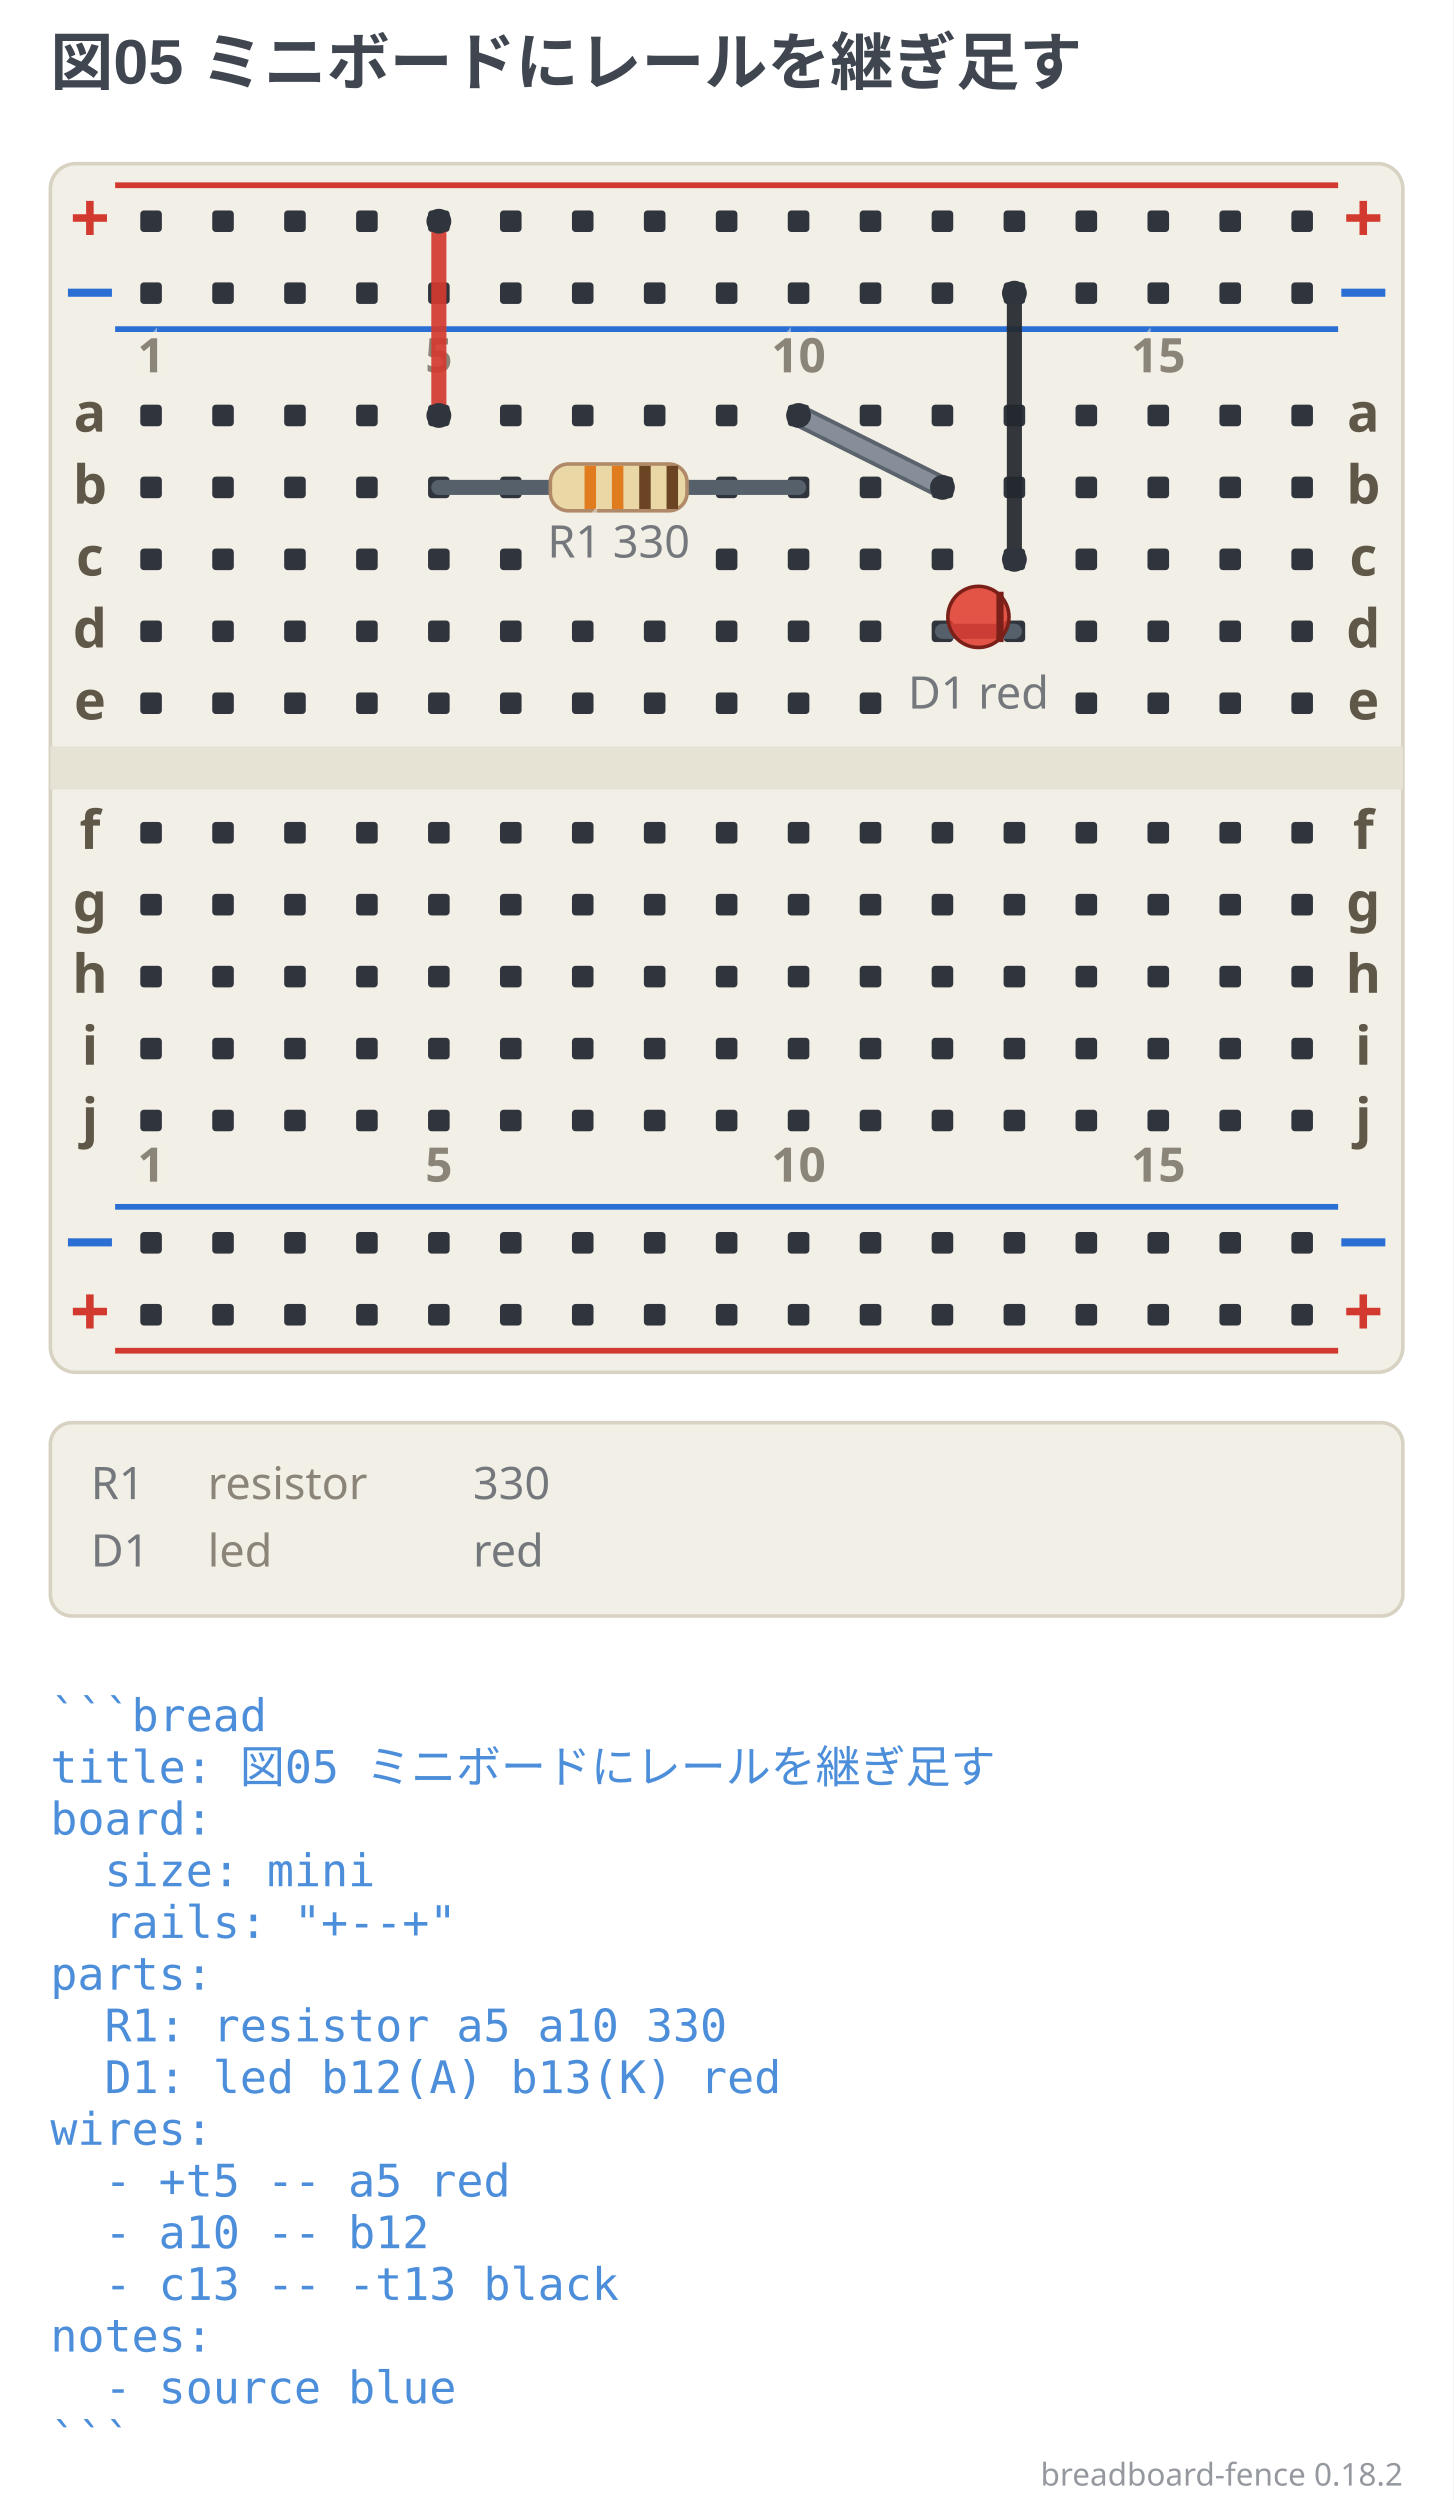
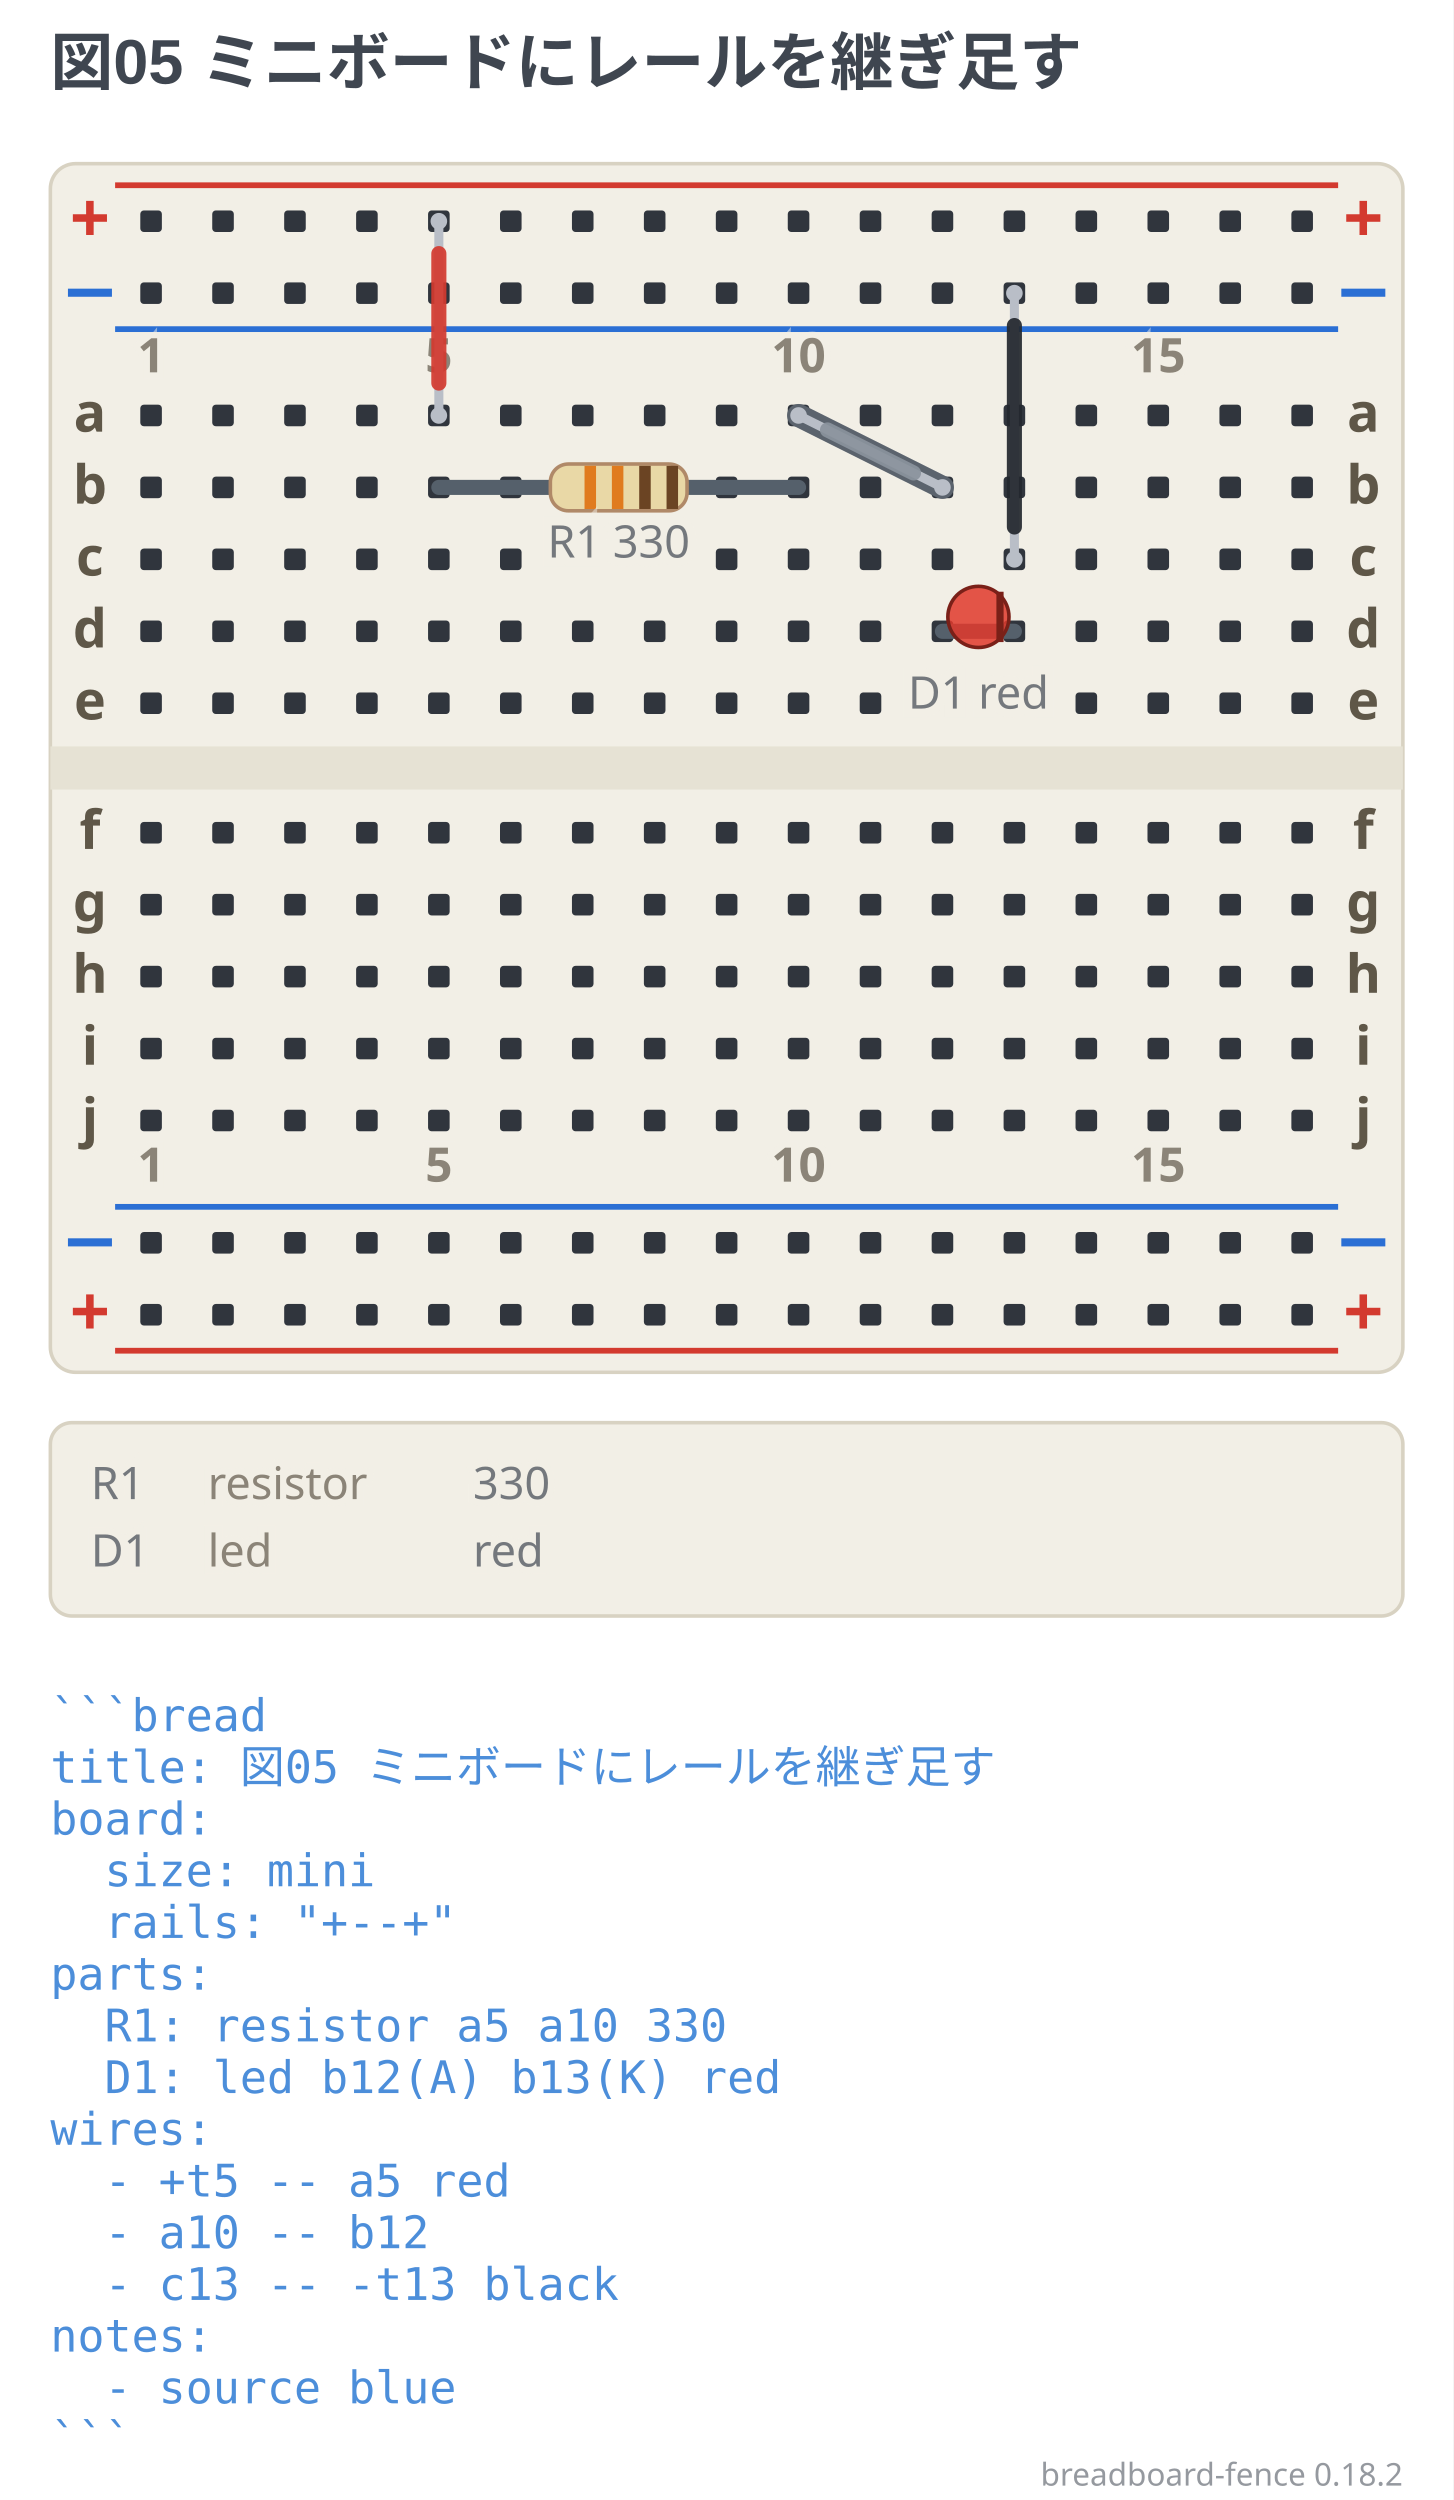
<svg xmlns="http://www.w3.org/2000/svg" width="404" height="695" viewBox="0 0 404 695" data-breadboard-fence="0.18.2" role="img">
  <rect x="0" y="0" width="404" height="695" fill="#ffffff" />
  <g>
    <text x="14" y="23.5" text-anchor="start" font-family="'Segoe UI', 'Helvetica Neue', Arial, 'Noto Sans', 'Hiragino Sans', 'Yu Gothic UI', 'Noto Sans CJK JP', sans-serif" font-size="17.5" font-weight="700" fill="#3f4650">図05 ミニボードにレールを継ぎ足す</text>
  </g>
  <g transform="translate(0 31.5)">
    <rect x="14" y="14" width="376" height="336" rx="7" fill="#f2efe6" stroke="#d8d2c2" />
    <rect x="14" y="176" width="376" height="12" fill="#e6e2d4" />
    <line x1="32" y1="20" x2="372" y2="20" stroke="#d33a2f" stroke-width="1.6" />
    <text x="25" y="36" text-anchor="middle" font-family="ui-sans-serif, system-ui, sans-serif" font-size="19.55" font-weight="700" fill="#d33a2f">+</text>
    <text x="379" y="36" text-anchor="middle" font-family="ui-sans-serif, system-ui, sans-serif" font-size="19.55" font-weight="700" fill="#d33a2f">+</text>
    <line x1="32" y1="60" x2="372" y2="60" stroke="#2b6fd4" stroke-width="1.6" />
    <text x="25" y="56" text-anchor="middle" font-family="ui-sans-serif, system-ui, sans-serif" font-size="19.55" font-weight="700" fill="#2b6fd4">−</text>
    <text x="379" y="56" text-anchor="middle" font-family="ui-sans-serif, system-ui, sans-serif" font-size="19.55" font-weight="700" fill="#2b6fd4">−</text>
    <line x1="32" y1="304" x2="372" y2="304" stroke="#2b6fd4" stroke-width="1.6" />
    <text x="25" y="320" text-anchor="middle" font-family="ui-sans-serif, system-ui, sans-serif" font-size="19.55" font-weight="700" fill="#2b6fd4">−</text>
    <text x="379" y="320" text-anchor="middle" font-family="ui-sans-serif, system-ui, sans-serif" font-size="19.55" font-weight="700" fill="#2b6fd4">−</text>
    <line x1="32" y1="344" x2="372" y2="344" stroke="#d33a2f" stroke-width="1.6" />
    <text x="25" y="340" text-anchor="middle" font-family="ui-sans-serif, system-ui, sans-serif" font-size="19.55" font-weight="700" fill="#d33a2f">+</text>
    <text x="379" y="340" text-anchor="middle" font-family="ui-sans-serif, system-ui, sans-serif" font-size="19.55" font-weight="700" fill="#d33a2f">+</text>
    <rect x="39" y="27" width="6" height="6" rx="1" fill="#30353d" />
    <rect x="59" y="27" width="6" height="6" rx="1" fill="#30353d" />
    <rect x="79" y="27" width="6" height="6" rx="1" fill="#30353d" />
    <rect x="99" y="27" width="6" height="6" rx="1" fill="#30353d" />
    <rect x="119" y="27" width="6" height="6" rx="1" fill="#30353d" />
    <rect x="139" y="27" width="6" height="6" rx="1" fill="#30353d" />
    <rect x="159" y="27" width="6" height="6" rx="1" fill="#30353d" />
    <rect x="179" y="27" width="6" height="6" rx="1" fill="#30353d" />
    <rect x="199" y="27" width="6" height="6" rx="1" fill="#30353d" />
    <rect x="219" y="27" width="6" height="6" rx="1" fill="#30353d" />
    <rect x="239" y="27" width="6" height="6" rx="1" fill="#30353d" />
    <rect x="259" y="27" width="6" height="6" rx="1" fill="#30353d" />
    <rect x="279" y="27" width="6" height="6" rx="1" fill="#30353d" />
    <rect x="299" y="27" width="6" height="6" rx="1" fill="#30353d" />
    <rect x="319" y="27" width="6" height="6" rx="1" fill="#30353d" />
    <rect x="339" y="27" width="6" height="6" rx="1" fill="#30353d" />
    <rect x="359" y="27" width="6" height="6" rx="1" fill="#30353d" />
    <rect x="39" y="47" width="6" height="6" rx="1" fill="#30353d" />
    <rect x="59" y="47" width="6" height="6" rx="1" fill="#30353d" />
    <rect x="79" y="47" width="6" height="6" rx="1" fill="#30353d" />
    <rect x="99" y="47" width="6" height="6" rx="1" fill="#30353d" />
    <rect x="119" y="47" width="6" height="6" rx="1" fill="#30353d" />
    <rect x="139" y="47" width="6" height="6" rx="1" fill="#30353d" />
    <rect x="159" y="47" width="6" height="6" rx="1" fill="#30353d" />
    <rect x="179" y="47" width="6" height="6" rx="1" fill="#30353d" />
    <rect x="199" y="47" width="6" height="6" rx="1" fill="#30353d" />
    <rect x="219" y="47" width="6" height="6" rx="1" fill="#30353d" />
    <rect x="239" y="47" width="6" height="6" rx="1" fill="#30353d" />
    <rect x="259" y="47" width="6" height="6" rx="1" fill="#30353d" />
    <rect x="279" y="47" width="6" height="6" rx="1" fill="#30353d" />
    <rect x="299" y="47" width="6" height="6" rx="1" fill="#30353d" />
    <rect x="319" y="47" width="6" height="6" rx="1" fill="#30353d" />
    <rect x="339" y="47" width="6" height="6" rx="1" fill="#30353d" />
    <rect x="359" y="47" width="6" height="6" rx="1" fill="#30353d" />
    <rect x="39" y="311" width="6" height="6" rx="1" fill="#30353d" />
    <rect x="59" y="311" width="6" height="6" rx="1" fill="#30353d" />
    <rect x="79" y="311" width="6" height="6" rx="1" fill="#30353d" />
    <rect x="99" y="311" width="6" height="6" rx="1" fill="#30353d" />
    <rect x="119" y="311" width="6" height="6" rx="1" fill="#30353d" />
    <rect x="139" y="311" width="6" height="6" rx="1" fill="#30353d" />
    <rect x="159" y="311" width="6" height="6" rx="1" fill="#30353d" />
    <rect x="179" y="311" width="6" height="6" rx="1" fill="#30353d" />
    <rect x="199" y="311" width="6" height="6" rx="1" fill="#30353d" />
    <rect x="219" y="311" width="6" height="6" rx="1" fill="#30353d" />
    <rect x="239" y="311" width="6" height="6" rx="1" fill="#30353d" />
    <rect x="259" y="311" width="6" height="6" rx="1" fill="#30353d" />
    <rect x="279" y="311" width="6" height="6" rx="1" fill="#30353d" />
    <rect x="299" y="311" width="6" height="6" rx="1" fill="#30353d" />
    <rect x="319" y="311" width="6" height="6" rx="1" fill="#30353d" />
    <rect x="339" y="311" width="6" height="6" rx="1" fill="#30353d" />
    <rect x="359" y="311" width="6" height="6" rx="1" fill="#30353d" />
    <rect x="39" y="331" width="6" height="6" rx="1" fill="#30353d" />
    <rect x="59" y="331" width="6" height="6" rx="1" fill="#30353d" />
    <rect x="79" y="331" width="6" height="6" rx="1" fill="#30353d" />
    <rect x="99" y="331" width="6" height="6" rx="1" fill="#30353d" />
    <rect x="119" y="331" width="6" height="6" rx="1" fill="#30353d" />
    <rect x="139" y="331" width="6" height="6" rx="1" fill="#30353d" />
    <rect x="159" y="331" width="6" height="6" rx="1" fill="#30353d" />
    <rect x="179" y="331" width="6" height="6" rx="1" fill="#30353d" />
    <rect x="199" y="331" width="6" height="6" rx="1" fill="#30353d" />
    <rect x="219" y="331" width="6" height="6" rx="1" fill="#30353d" />
    <rect x="239" y="331" width="6" height="6" rx="1" fill="#30353d" />
    <rect x="259" y="331" width="6" height="6" rx="1" fill="#30353d" />
    <rect x="279" y="331" width="6" height="6" rx="1" fill="#30353d" />
    <rect x="299" y="331" width="6" height="6" rx="1" fill="#30353d" />
    <rect x="319" y="331" width="6" height="6" rx="1" fill="#30353d" />
    <rect x="339" y="331" width="6" height="6" rx="1" fill="#30353d" />
    <rect x="359" y="331" width="6" height="6" rx="1" fill="#30353d" />
    <rect x="39" y="81" width="6" height="6" rx="1" fill="#30353d" />
    <rect x="59" y="81" width="6" height="6" rx="1" fill="#30353d" />
    <rect x="79" y="81" width="6" height="6" rx="1" fill="#30353d" />
    <rect x="99" y="81" width="6" height="6" rx="1" fill="#30353d" />
    <rect x="119" y="81" width="6" height="6" rx="1" fill="#30353d" />
    <rect x="139" y="81" width="6" height="6" rx="1" fill="#30353d" />
    <rect x="159" y="81" width="6" height="6" rx="1" fill="#30353d" />
    <rect x="179" y="81" width="6" height="6" rx="1" fill="#30353d" />
    <rect x="199" y="81" width="6" height="6" rx="1" fill="#30353d" />
    <rect x="219" y="81" width="6" height="6" rx="1" fill="#30353d" />
    <rect x="239" y="81" width="6" height="6" rx="1" fill="#30353d" />
    <rect x="259" y="81" width="6" height="6" rx="1" fill="#30353d" />
    <rect x="279" y="81" width="6" height="6" rx="1" fill="#30353d" />
    <rect x="299" y="81" width="6" height="6" rx="1" fill="#30353d" />
    <rect x="319" y="81" width="6" height="6" rx="1" fill="#30353d" />
    <rect x="339" y="81" width="6" height="6" rx="1" fill="#30353d" />
    <rect x="359" y="81" width="6" height="6" rx="1" fill="#30353d" />
    <rect x="39" y="101" width="6" height="6" rx="1" fill="#30353d" />
    <rect x="59" y="101" width="6" height="6" rx="1" fill="#30353d" />
    <rect x="79" y="101" width="6" height="6" rx="1" fill="#30353d" />
    <rect x="99" y="101" width="6" height="6" rx="1" fill="#30353d" />
    <rect x="119" y="101" width="6" height="6" rx="1" fill="#30353d" />
    <rect x="139" y="101" width="6" height="6" rx="1" fill="#30353d" />
    <rect x="199" y="101" width="6" height="6" rx="1" fill="#30353d" />
    <rect x="219" y="101" width="6" height="6" rx="1" fill="#30353d" />
    <rect x="239" y="101" width="6" height="6" rx="1" fill="#30353d" />
    <rect x="259" y="101" width="6" height="6" rx="1" fill="#30353d" />
    <rect x="279" y="101" width="6" height="6" rx="1" fill="#30353d" />
    <rect x="299" y="101" width="6" height="6" rx="1" fill="#30353d" />
    <rect x="319" y="101" width="6" height="6" rx="1" fill="#30353d" />
    <rect x="339" y="101" width="6" height="6" rx="1" fill="#30353d" />
    <rect x="359" y="101" width="6" height="6" rx="1" fill="#30353d" />
    <rect x="39" y="121" width="6" height="6" rx="1" fill="#30353d" />
    <rect x="59" y="121" width="6" height="6" rx="1" fill="#30353d" />
    <rect x="79" y="121" width="6" height="6" rx="1" fill="#30353d" />
    <rect x="99" y="121" width="6" height="6" rx="1" fill="#30353d" />
    <rect x="119" y="121" width="6" height="6" rx="1" fill="#30353d" />
    <rect x="139" y="121" width="6" height="6" rx="1" fill="#30353d" />
    <rect x="199" y="121" width="6" height="6" rx="1" fill="#30353d" />
    <rect x="219" y="121" width="6" height="6" rx="1" fill="#30353d" />
    <rect x="239" y="121" width="6" height="6" rx="1" fill="#30353d" />
    <rect x="259" y="121" width="6" height="6" rx="1" fill="#30353d" />
    <rect x="279" y="121" width="6" height="6" rx="1" fill="#30353d" />
    <rect x="299" y="121" width="6" height="6" rx="1" fill="#30353d" />
    <rect x="319" y="121" width="6" height="6" rx="1" fill="#30353d" />
    <rect x="339" y="121" width="6" height="6" rx="1" fill="#30353d" />
    <rect x="359" y="121" width="6" height="6" rx="1" fill="#30353d" />
    <rect x="39" y="141" width="6" height="6" rx="1" fill="#30353d" />
    <rect x="59" y="141" width="6" height="6" rx="1" fill="#30353d" />
    <rect x="79" y="141" width="6" height="6" rx="1" fill="#30353d" />
    <rect x="99" y="141" width="6" height="6" rx="1" fill="#30353d" />
    <rect x="119" y="141" width="6" height="6" rx="1" fill="#30353d" />
    <rect x="139" y="141" width="6" height="6" rx="1" fill="#30353d" />
    <rect x="159" y="141" width="6" height="6" rx="1" fill="#30353d" />
    <rect x="179" y="141" width="6" height="6" rx="1" fill="#30353d" />
    <rect x="199" y="141" width="6" height="6" rx="1" fill="#30353d" />
    <rect x="219" y="141" width="6" height="6" rx="1" fill="#30353d" />
    <rect x="239" y="141" width="6" height="6" rx="1" fill="#30353d" />
    <rect x="259" y="141" width="6" height="6" rx="1" fill="#30353d" />
    <rect x="279" y="141" width="6" height="6" rx="1" fill="#30353d" />
    <rect x="299" y="141" width="6" height="6" rx="1" fill="#30353d" />
    <rect x="319" y="141" width="6" height="6" rx="1" fill="#30353d" />
    <rect x="339" y="141" width="6" height="6" rx="1" fill="#30353d" />
    <rect x="359" y="141" width="6" height="6" rx="1" fill="#30353d" />
    <rect x="39" y="161" width="6" height="6" rx="1" fill="#30353d" />
    <rect x="59" y="161" width="6" height="6" rx="1" fill="#30353d" />
    <rect x="79" y="161" width="6" height="6" rx="1" fill="#30353d" />
    <rect x="99" y="161" width="6" height="6" rx="1" fill="#30353d" />
    <rect x="119" y="161" width="6" height="6" rx="1" fill="#30353d" />
    <rect x="139" y="161" width="6" height="6" rx="1" fill="#30353d" />
    <rect x="159" y="161" width="6" height="6" rx="1" fill="#30353d" />
    <rect x="179" y="161" width="6" height="6" rx="1" fill="#30353d" />
    <rect x="199" y="161" width="6" height="6" rx="1" fill="#30353d" />
    <rect x="219" y="161" width="6" height="6" rx="1" fill="#30353d" />
    <rect x="239" y="161" width="6" height="6" rx="1" fill="#30353d" />
    <rect x="299" y="161" width="6" height="6" rx="1" fill="#30353d" />
    <rect x="319" y="161" width="6" height="6" rx="1" fill="#30353d" />
    <rect x="339" y="161" width="6" height="6" rx="1" fill="#30353d" />
    <rect x="359" y="161" width="6" height="6" rx="1" fill="#30353d" />
    <rect x="39" y="197" width="6" height="6" rx="1" fill="#30353d" />
    <rect x="59" y="197" width="6" height="6" rx="1" fill="#30353d" />
    <rect x="79" y="197" width="6" height="6" rx="1" fill="#30353d" />
    <rect x="99" y="197" width="6" height="6" rx="1" fill="#30353d" />
    <rect x="119" y="197" width="6" height="6" rx="1" fill="#30353d" />
    <rect x="139" y="197" width="6" height="6" rx="1" fill="#30353d" />
    <rect x="159" y="197" width="6" height="6" rx="1" fill="#30353d" />
    <rect x="179" y="197" width="6" height="6" rx="1" fill="#30353d" />
    <rect x="199" y="197" width="6" height="6" rx="1" fill="#30353d" />
    <rect x="219" y="197" width="6" height="6" rx="1" fill="#30353d" />
    <rect x="239" y="197" width="6" height="6" rx="1" fill="#30353d" />
    <rect x="259" y="197" width="6" height="6" rx="1" fill="#30353d" />
    <rect x="279" y="197" width="6" height="6" rx="1" fill="#30353d" />
    <rect x="299" y="197" width="6" height="6" rx="1" fill="#30353d" />
    <rect x="319" y="197" width="6" height="6" rx="1" fill="#30353d" />
    <rect x="339" y="197" width="6" height="6" rx="1" fill="#30353d" />
    <rect x="359" y="197" width="6" height="6" rx="1" fill="#30353d" />
    <rect x="39" y="217" width="6" height="6" rx="1" fill="#30353d" />
    <rect x="59" y="217" width="6" height="6" rx="1" fill="#30353d" />
    <rect x="79" y="217" width="6" height="6" rx="1" fill="#30353d" />
    <rect x="99" y="217" width="6" height="6" rx="1" fill="#30353d" />
    <rect x="119" y="217" width="6" height="6" rx="1" fill="#30353d" />
    <rect x="139" y="217" width="6" height="6" rx="1" fill="#30353d" />
    <rect x="159" y="217" width="6" height="6" rx="1" fill="#30353d" />
    <rect x="179" y="217" width="6" height="6" rx="1" fill="#30353d" />
    <rect x="199" y="217" width="6" height="6" rx="1" fill="#30353d" />
    <rect x="219" y="217" width="6" height="6" rx="1" fill="#30353d" />
    <rect x="239" y="217" width="6" height="6" rx="1" fill="#30353d" />
    <rect x="259" y="217" width="6" height="6" rx="1" fill="#30353d" />
    <rect x="279" y="217" width="6" height="6" rx="1" fill="#30353d" />
    <rect x="299" y="217" width="6" height="6" rx="1" fill="#30353d" />
    <rect x="319" y="217" width="6" height="6" rx="1" fill="#30353d" />
    <rect x="339" y="217" width="6" height="6" rx="1" fill="#30353d" />
    <rect x="359" y="217" width="6" height="6" rx="1" fill="#30353d" />
    <rect x="39" y="237" width="6" height="6" rx="1" fill="#30353d" />
    <rect x="59" y="237" width="6" height="6" rx="1" fill="#30353d" />
    <rect x="79" y="237" width="6" height="6" rx="1" fill="#30353d" />
    <rect x="99" y="237" width="6" height="6" rx="1" fill="#30353d" />
    <rect x="119" y="237" width="6" height="6" rx="1" fill="#30353d" />
    <rect x="139" y="237" width="6" height="6" rx="1" fill="#30353d" />
    <rect x="159" y="237" width="6" height="6" rx="1" fill="#30353d" />
    <rect x="179" y="237" width="6" height="6" rx="1" fill="#30353d" />
    <rect x="199" y="237" width="6" height="6" rx="1" fill="#30353d" />
    <rect x="219" y="237" width="6" height="6" rx="1" fill="#30353d" />
    <rect x="239" y="237" width="6" height="6" rx="1" fill="#30353d" />
    <rect x="259" y="237" width="6" height="6" rx="1" fill="#30353d" />
    <rect x="279" y="237" width="6" height="6" rx="1" fill="#30353d" />
    <rect x="299" y="237" width="6" height="6" rx="1" fill="#30353d" />
    <rect x="319" y="237" width="6" height="6" rx="1" fill="#30353d" />
    <rect x="339" y="237" width="6" height="6" rx="1" fill="#30353d" />
    <rect x="359" y="237" width="6" height="6" rx="1" fill="#30353d" />
    <rect x="39" y="257" width="6" height="6" rx="1" fill="#30353d" />
    <rect x="59" y="257" width="6" height="6" rx="1" fill="#30353d" />
    <rect x="79" y="257" width="6" height="6" rx="1" fill="#30353d" />
    <rect x="99" y="257" width="6" height="6" rx="1" fill="#30353d" />
    <rect x="119" y="257" width="6" height="6" rx="1" fill="#30353d" />
    <rect x="139" y="257" width="6" height="6" rx="1" fill="#30353d" />
    <rect x="159" y="257" width="6" height="6" rx="1" fill="#30353d" />
    <rect x="179" y="257" width="6" height="6" rx="1" fill="#30353d" />
    <rect x="199" y="257" width="6" height="6" rx="1" fill="#30353d" />
    <rect x="219" y="257" width="6" height="6" rx="1" fill="#30353d" />
    <rect x="239" y="257" width="6" height="6" rx="1" fill="#30353d" />
    <rect x="259" y="257" width="6" height="6" rx="1" fill="#30353d" />
    <rect x="279" y="257" width="6" height="6" rx="1" fill="#30353d" />
    <rect x="299" y="257" width="6" height="6" rx="1" fill="#30353d" />
    <rect x="319" y="257" width="6" height="6" rx="1" fill="#30353d" />
    <rect x="339" y="257" width="6" height="6" rx="1" fill="#30353d" />
    <rect x="359" y="257" width="6" height="6" rx="1" fill="#30353d" />
    <rect x="39" y="277" width="6" height="6" rx="1" fill="#30353d" />
    <rect x="59" y="277" width="6" height="6" rx="1" fill="#30353d" />
    <rect x="79" y="277" width="6" height="6" rx="1" fill="#30353d" />
    <rect x="99" y="277" width="6" height="6" rx="1" fill="#30353d" />
    <rect x="119" y="277" width="6" height="6" rx="1" fill="#30353d" />
    <rect x="139" y="277" width="6" height="6" rx="1" fill="#30353d" />
    <rect x="159" y="277" width="6" height="6" rx="1" fill="#30353d" />
    <rect x="179" y="277" width="6" height="6" rx="1" fill="#30353d" />
    <rect x="199" y="277" width="6" height="6" rx="1" fill="#30353d" />
    <rect x="219" y="277" width="6" height="6" rx="1" fill="#30353d" />
    <rect x="239" y="277" width="6" height="6" rx="1" fill="#30353d" />
    <rect x="259" y="277" width="6" height="6" rx="1" fill="#30353d" />
    <rect x="279" y="277" width="6" height="6" rx="1" fill="#30353d" />
    <rect x="299" y="277" width="6" height="6" rx="1" fill="#30353d" />
    <rect x="319" y="277" width="6" height="6" rx="1" fill="#30353d" />
    <rect x="339" y="277" width="6" height="6" rx="1" fill="#30353d" />
    <rect x="359" y="277" width="6" height="6" rx="1" fill="#30353d" />
    <text x="25" y="88.5" text-anchor="middle" font-family="ui-sans-serif, system-ui, sans-serif" font-size="14.95" font-weight="700" fill="#5f5748">a</text>
    <text x="379" y="88.5" text-anchor="middle" font-family="ui-sans-serif, system-ui, sans-serif" font-size="14.95" font-weight="700" fill="#5f5748">a</text>
    <text x="25" y="108.5" text-anchor="middle" font-family="ui-sans-serif, system-ui, sans-serif" font-size="14.95" font-weight="700" fill="#5f5748">b</text>
    <text x="379" y="108.5" text-anchor="middle" font-family="ui-sans-serif, system-ui, sans-serif" font-size="14.95" font-weight="700" fill="#5f5748">b</text>
    <text x="25" y="128.5" text-anchor="middle" font-family="ui-sans-serif, system-ui, sans-serif" font-size="14.95" font-weight="700" fill="#5f5748">c</text>
    <text x="379" y="128.5" text-anchor="middle" font-family="ui-sans-serif, system-ui, sans-serif" font-size="14.95" font-weight="700" fill="#5f5748">c</text>
    <text x="25" y="148.5" text-anchor="middle" font-family="ui-sans-serif, system-ui, sans-serif" font-size="14.95" font-weight="700" fill="#5f5748">d</text>
    <text x="379" y="148.5" text-anchor="middle" font-family="ui-sans-serif, system-ui, sans-serif" font-size="14.95" font-weight="700" fill="#5f5748">d</text>
    <text x="25" y="168.5" text-anchor="middle" font-family="ui-sans-serif, system-ui, sans-serif" font-size="14.95" font-weight="700" fill="#5f5748">e</text>
    <text x="379" y="168.5" text-anchor="middle" font-family="ui-sans-serif, system-ui, sans-serif" font-size="14.95" font-weight="700" fill="#5f5748">e</text>
    <text x="25" y="204.5" text-anchor="middle" font-family="ui-sans-serif, system-ui, sans-serif" font-size="14.95" font-weight="700" fill="#5f5748">f</text>
    <text x="379" y="204.5" text-anchor="middle" font-family="ui-sans-serif, system-ui, sans-serif" font-size="14.95" font-weight="700" fill="#5f5748">f</text>
    <text x="25" y="224.5" text-anchor="middle" font-family="ui-sans-serif, system-ui, sans-serif" font-size="14.95" font-weight="700" fill="#5f5748">g</text>
    <text x="379" y="224.5" text-anchor="middle" font-family="ui-sans-serif, system-ui, sans-serif" font-size="14.95" font-weight="700" fill="#5f5748">g</text>
    <text x="25" y="244.5" text-anchor="middle" font-family="ui-sans-serif, system-ui, sans-serif" font-size="14.95" font-weight="700" fill="#5f5748">h</text>
    <text x="379" y="244.5" text-anchor="middle" font-family="ui-sans-serif, system-ui, sans-serif" font-size="14.95" font-weight="700" fill="#5f5748">h</text>
    <text x="25" y="264.5" text-anchor="middle" font-family="ui-sans-serif, system-ui, sans-serif" font-size="14.95" font-weight="700" fill="#5f5748">i</text>
    <text x="379" y="264.5" text-anchor="middle" font-family="ui-sans-serif, system-ui, sans-serif" font-size="14.95" font-weight="700" fill="#5f5748">i</text>
    <text x="25" y="284.5" text-anchor="middle" font-family="ui-sans-serif, system-ui, sans-serif" font-size="14.95" font-weight="700" fill="#5f5748">j</text>
    <text x="379" y="284.5" text-anchor="middle" font-family="ui-sans-serif, system-ui, sans-serif" font-size="14.95" font-weight="700" fill="#5f5748">j</text>
    <text x="42" y="72" text-anchor="middle" font-family="ui-sans-serif, system-ui, sans-serif" stroke="#f2efe6" stroke-width="3.45" font-size="13.23" font-weight="700" fill="#f2efe6" opacity="0.5" aria-hidden="true">1</text>
    <text x="42" y="72" text-anchor="middle" font-family="ui-sans-serif, system-ui, sans-serif" font-size="13.23" font-weight="700" fill="#5f5748" opacity="0.7">1</text>
    <text x="42" y="297" text-anchor="middle" font-family="ui-sans-serif, system-ui, sans-serif" stroke="#f2efe6" stroke-width="3.45" font-size="13.23" font-weight="700" fill="#f2efe6" opacity="0.5" aria-hidden="true">1</text>
    <text x="42" y="297" text-anchor="middle" font-family="ui-sans-serif, system-ui, sans-serif" font-size="13.23" font-weight="700" fill="#5f5748" opacity="0.7">1</text>
    <text x="122" y="72" text-anchor="middle" font-family="ui-sans-serif, system-ui, sans-serif" stroke="#f2efe6" stroke-width="3.45" font-size="13.23" font-weight="700" fill="#f2efe6" opacity="0.5" aria-hidden="true">5</text>
    <text x="122" y="72" text-anchor="middle" font-family="ui-sans-serif, system-ui, sans-serif" font-size="13.23" font-weight="700" fill="#5f5748" opacity="0.7">5</text>
    <text x="122" y="297" text-anchor="middle" font-family="ui-sans-serif, system-ui, sans-serif" stroke="#f2efe6" stroke-width="3.45" font-size="13.23" font-weight="700" fill="#f2efe6" opacity="0.5" aria-hidden="true">5</text>
    <text x="122" y="297" text-anchor="middle" font-family="ui-sans-serif, system-ui, sans-serif" font-size="13.23" font-weight="700" fill="#5f5748" opacity="0.7">5</text>
    <text x="222" y="72" text-anchor="middle" font-family="ui-sans-serif, system-ui, sans-serif" stroke="#f2efe6" stroke-width="3.45" font-size="13.23" font-weight="700" fill="#f2efe6" opacity="0.5" aria-hidden="true">10</text>
    <text x="222" y="72" text-anchor="middle" font-family="ui-sans-serif, system-ui, sans-serif" font-size="13.23" font-weight="700" fill="#5f5748" opacity="0.7">10</text>
    <text x="222" y="297" text-anchor="middle" font-family="ui-sans-serif, system-ui, sans-serif" stroke="#f2efe6" stroke-width="3.45" font-size="13.23" font-weight="700" fill="#f2efe6" opacity="0.5" aria-hidden="true">10</text>
    <text x="222" y="297" text-anchor="middle" font-family="ui-sans-serif, system-ui, sans-serif" font-size="13.23" font-weight="700" fill="#5f5748" opacity="0.7">10</text>
    <text x="322" y="72" text-anchor="middle" font-family="ui-sans-serif, system-ui, sans-serif" stroke="#f2efe6" stroke-width="3.45" font-size="13.23" font-weight="700" fill="#f2efe6" opacity="0.5" aria-hidden="true">15</text>
    <text x="322" y="72" text-anchor="middle" font-family="ui-sans-serif, system-ui, sans-serif" font-size="13.23" font-weight="700" fill="#5f5748" opacity="0.7">15</text>
    <text x="322" y="297" text-anchor="middle" font-family="ui-sans-serif, system-ui, sans-serif" stroke="#f2efe6" stroke-width="3.45" font-size="13.23" font-weight="700" fill="#f2efe6" opacity="0.5" aria-hidden="true">15</text>
    <text x="322" y="297" text-anchor="middle" font-family="ui-sans-serif, system-ui, sans-serif" font-size="13.23" font-weight="700" fill="#5f5748" opacity="0.7">15</text>
    <path d="M 222 84 L 262 104" fill="none" stroke="#5b636d" stroke-width="6.4" stroke-linecap="round" stroke-linejoin="round" />
-     <path d="M 122 30 L 122 84" fill="none" stroke="#d33a2f" stroke-width="4.2" stroke-linecap="round" opacity="0.92" />
-     <circle cx="122" cy="30" r="3.46" fill="#30353d" />
-     <circle cx="122" cy="84" r="3.46" fill="#30353d" />
-     <path d="M 222 84 L 262 104" fill="none" stroke="#8a929c" stroke-width="4.2" stroke-linecap="round" opacity="0.92" />
-     <circle cx="222" cy="84" r="3.46" fill="#30353d" />
-     <circle cx="262" cy="104" r="3.46" fill="#30353d" />
-     <path d="M 282 124 L 282 50" fill="none" stroke="#23272e" stroke-width="4.2" stroke-linecap="round" opacity="0.92" />
-     <circle cx="282" cy="124" r="3.46" fill="#30353d" />
-     <circle cx="282" cy="50" r="3.46" fill="#30353d" />
+     <path d="M 122 30 L 122 84" fill="none" stroke="#b9bec7" stroke-width="2.52" stroke-linecap="round" stroke-linejoin="round" />
+     <path d="M 122 39 L 122 75" fill="none" stroke="#d33a2f" stroke-width="4.2" stroke-linecap="round" opacity="0.92" />
+     <circle cx="122" cy="30" r="2.31" fill="#b9bec7" />
+     <circle cx="122" cy="84" r="2.31" fill="#b9bec7" />
+     <path d="M 222 84 L 262 104" fill="none" stroke="#b9bec7" stroke-width="2.52" stroke-linecap="round" stroke-linejoin="round" />
+     <path d="M 230.05 88.02 L 253.95 99.98" fill="none" stroke="#8a929c" stroke-width="4.2" stroke-linecap="round" opacity="0.92" />
+     <circle cx="222" cy="84" r="2.31" fill="#b9bec7" />
+     <circle cx="262" cy="104" r="2.31" fill="#b9bec7" />
+     <path d="M 282 124 L 282 50" fill="none" stroke="#b9bec7" stroke-width="2.52" stroke-linecap="round" stroke-linejoin="round" />
+     <path d="M 282 115 L 282 59" fill="none" stroke="#23272e" stroke-width="4.2" stroke-linecap="round" opacity="0.92" />
+     <circle cx="282" cy="124" r="2.31" fill="#b9bec7" />
+     <circle cx="282" cy="50" r="2.31" fill="#b9bec7" />
    <line x1="122" y1="104" x2="222" y2="104" stroke="#55606b" stroke-width="4.2" stroke-linecap="round" />
    <g transform="translate(172 104) rotate(0)">
      <rect x="-19" y="-6.5" width="38" height="13" rx="5" fill="#e9d8a6" stroke="#b08968" />
      <rect x="-9.5" y="-6" width="3.2" height="12" fill="#e07b1e" />
      <rect x="-1.9" y="-6" width="3.2" height="12" fill="#e07b1e" />
      <rect x="5.7" y="-6" width="3.2" height="12" fill="#6b4423" />
      <rect x="13.3" y="-6" width="3.2" height="12" fill="#6b4423" />
    </g>
    <line x1="262" y1="144" x2="282" y2="144" stroke="#55606b" stroke-width="4.2" stroke-linecap="round" />
    <g transform="translate(272 144) rotate(0)">
      <circle cx="0" cy="-4" r="8.5" fill="#e0392c" fill-opacity="0.85" stroke="#7a2018" />
      <line x1="6" y1="-11" x2="6" y2="3" stroke="#7a2018" stroke-width="2" />
    </g>
    <text x="172" y="123.5" text-anchor="middle" font-family="ui-sans-serif, system-ui, sans-serif" stroke="#f2efe6" stroke-width="4.75" class="bf-caption" font-size="12.5" fill="#f2efe6" opacity="0.5" aria-hidden="true">R1 330</text>
    <text x="172" y="123.5" text-anchor="middle" font-family="ui-sans-serif, system-ui, sans-serif" class="bf-caption" font-size="12.5" fill="#3f4650" opacity="0.7">R1 330</text>
    <text x="272" y="165.5" text-anchor="middle" font-family="ui-sans-serif, system-ui, sans-serif" stroke="#f2efe6" stroke-width="4.75" class="bf-caption" font-size="12.5" fill="#f2efe6" opacity="0.5" aria-hidden="true">D1 red</text>
    <text x="272" y="165.5" text-anchor="middle" font-family="ui-sans-serif, system-ui, sans-serif" class="bf-caption" font-size="12.5" fill="#3f4650" opacity="0.7">D1 red</text>
    <rect x="14" y="364" width="376" height="53.75" rx="6" fill="#f2efe6" stroke="#d8d2c2" />
    <text x="25.25" y="385.25" text-anchor="start" font-family="ui-sans-serif, system-ui, sans-serif" stroke="#f2efe6" stroke-width="3.75" font-size="12.5" fill="#f2efe6" opacity="0.5" aria-hidden="true">R1</text>
    <text x="25.25" y="385.25" text-anchor="start" font-family="ui-sans-serif, system-ui, sans-serif" font-size="12.5" fill="#3f4650" opacity="0.7">R1</text>
    <text x="57.75" y="385.25" text-anchor="start" font-family="ui-sans-serif, system-ui, sans-serif" stroke="#f2efe6" stroke-width="3.75" font-size="12.5" fill="#f2efe6" opacity="0.5" aria-hidden="true">resistor</text>
    <text x="57.75" y="385.25" text-anchor="start" font-family="ui-sans-serif, system-ui, sans-serif" font-size="12.5" fill="#5f5748" opacity="0.7">resistor</text>
    <text x="131.5" y="385.25" text-anchor="start" font-family="ui-sans-serif, system-ui, sans-serif" stroke="#f2efe6" stroke-width="3.75" font-size="12.5" fill="#f2efe6" opacity="0.5" aria-hidden="true">330</text>
    <text x="131.5" y="385.25" text-anchor="start" font-family="ui-sans-serif, system-ui, sans-serif" font-size="12.5" fill="#3f4650" opacity="0.7">330</text>
    <text x="25.25" y="404" text-anchor="start" font-family="ui-sans-serif, system-ui, sans-serif" stroke="#f2efe6" stroke-width="3.75" font-size="12.5" fill="#f2efe6" opacity="0.5" aria-hidden="true">D1</text>
    <text x="25.25" y="404" text-anchor="start" font-family="ui-sans-serif, system-ui, sans-serif" font-size="12.5" fill="#3f4650" opacity="0.7">D1</text>
    <text x="57.75" y="404" text-anchor="start" font-family="ui-sans-serif, system-ui, sans-serif" stroke="#f2efe6" stroke-width="3.75" font-size="12.5" fill="#f2efe6" opacity="0.5" aria-hidden="true">led</text>
    <text x="57.75" y="404" text-anchor="start" font-family="ui-sans-serif, system-ui, sans-serif" font-size="12.5" fill="#5f5748" opacity="0.7">led</text>
    <text x="131.5" y="404" text-anchor="start" font-family="ui-sans-serif, system-ui, sans-serif" stroke="#f2efe6" stroke-width="3.75" font-size="12.5" fill="#f2efe6" opacity="0.5" aria-hidden="true">red</text>
    <text x="131.5" y="404" text-anchor="start" font-family="ui-sans-serif, system-ui, sans-serif" font-size="12.5" fill="#3f4650" opacity="0.7">red</text>
    <text x="14" y="449.75" text-anchor="start" font-family="ui-monospace, 'DejaVu Sans Mono', 'Noto Sans Mono CJK JP', monospace" font-size="12.5" xml:space="preserve" fill="#4c8eda">```bread</text>
    <text x="14" y="464.13" text-anchor="start" font-family="ui-monospace, 'DejaVu Sans Mono', 'Noto Sans Mono CJK JP', monospace" font-size="12.5" xml:space="preserve" fill="#4c8eda">title: 図05 ミニボードにレールを継ぎ足す</text>
    <text x="14" y="478.5" text-anchor="start" font-family="ui-monospace, 'DejaVu Sans Mono', 'Noto Sans Mono CJK JP', monospace" font-size="12.5" xml:space="preserve" fill="#4c8eda">board:</text>
    <text x="14" y="492.88" text-anchor="start" font-family="ui-monospace, 'DejaVu Sans Mono', 'Noto Sans Mono CJK JP', monospace" font-size="12.5" xml:space="preserve" fill="#4c8eda">  size: mini</text>
    <text x="14" y="507.25" text-anchor="start" font-family="ui-monospace, 'DejaVu Sans Mono', 'Noto Sans Mono CJK JP', monospace" font-size="12.5" xml:space="preserve" fill="#4c8eda">  rails: "+--+"</text>
    <text x="14" y="521.63" text-anchor="start" font-family="ui-monospace, 'DejaVu Sans Mono', 'Noto Sans Mono CJK JP', monospace" font-size="12.5" xml:space="preserve" fill="#4c8eda">parts:</text>
    <text x="14" y="536" text-anchor="start" font-family="ui-monospace, 'DejaVu Sans Mono', 'Noto Sans Mono CJK JP', monospace" font-size="12.5" xml:space="preserve" fill="#4c8eda">  R1: resistor a5 a10 330</text>
    <text x="14" y="550.38" text-anchor="start" font-family="ui-monospace, 'DejaVu Sans Mono', 'Noto Sans Mono CJK JP', monospace" font-size="12.5" xml:space="preserve" fill="#4c8eda">  D1: led b12(A) b13(K) red</text>
    <text x="14" y="564.75" text-anchor="start" font-family="ui-monospace, 'DejaVu Sans Mono', 'Noto Sans Mono CJK JP', monospace" font-size="12.5" xml:space="preserve" fill="#4c8eda">wires:</text>
    <text x="14" y="579.13" text-anchor="start" font-family="ui-monospace, 'DejaVu Sans Mono', 'Noto Sans Mono CJK JP', monospace" font-size="12.5" xml:space="preserve" fill="#4c8eda">  - +t5 -- a5 red</text>
    <text x="14" y="593.5" text-anchor="start" font-family="ui-monospace, 'DejaVu Sans Mono', 'Noto Sans Mono CJK JP', monospace" font-size="12.5" xml:space="preserve" fill="#4c8eda">  - a10 -- b12</text>
    <text x="14" y="607.88" text-anchor="start" font-family="ui-monospace, 'DejaVu Sans Mono', 'Noto Sans Mono CJK JP', monospace" font-size="12.5" xml:space="preserve" fill="#4c8eda">  - c13 -- -t13 black</text>
    <text x="14" y="622.25" text-anchor="start" font-family="ui-monospace, 'DejaVu Sans Mono', 'Noto Sans Mono CJK JP', monospace" font-size="12.5" xml:space="preserve" fill="#4c8eda">notes:</text>
    <text x="14" y="636.63" text-anchor="start" font-family="ui-monospace, 'DejaVu Sans Mono', 'Noto Sans Mono CJK JP', monospace" font-size="12.5" xml:space="preserve" fill="#4c8eda">  - source blue</text>
    <text x="14" y="651" text-anchor="start" font-family="ui-monospace, 'DejaVu Sans Mono', 'Noto Sans Mono CJK JP', monospace" font-size="12.5" xml:space="preserve" fill="#4c8eda">```</text>
  </g>
  <text x="390" y="691" text-anchor="end" font-family="ui-sans-serif, system-ui, sans-serif" font-size="8.75" fill="#3f4650" fill-opacity="0.55">breadboard-fence 0.18.2</text>
</svg>
